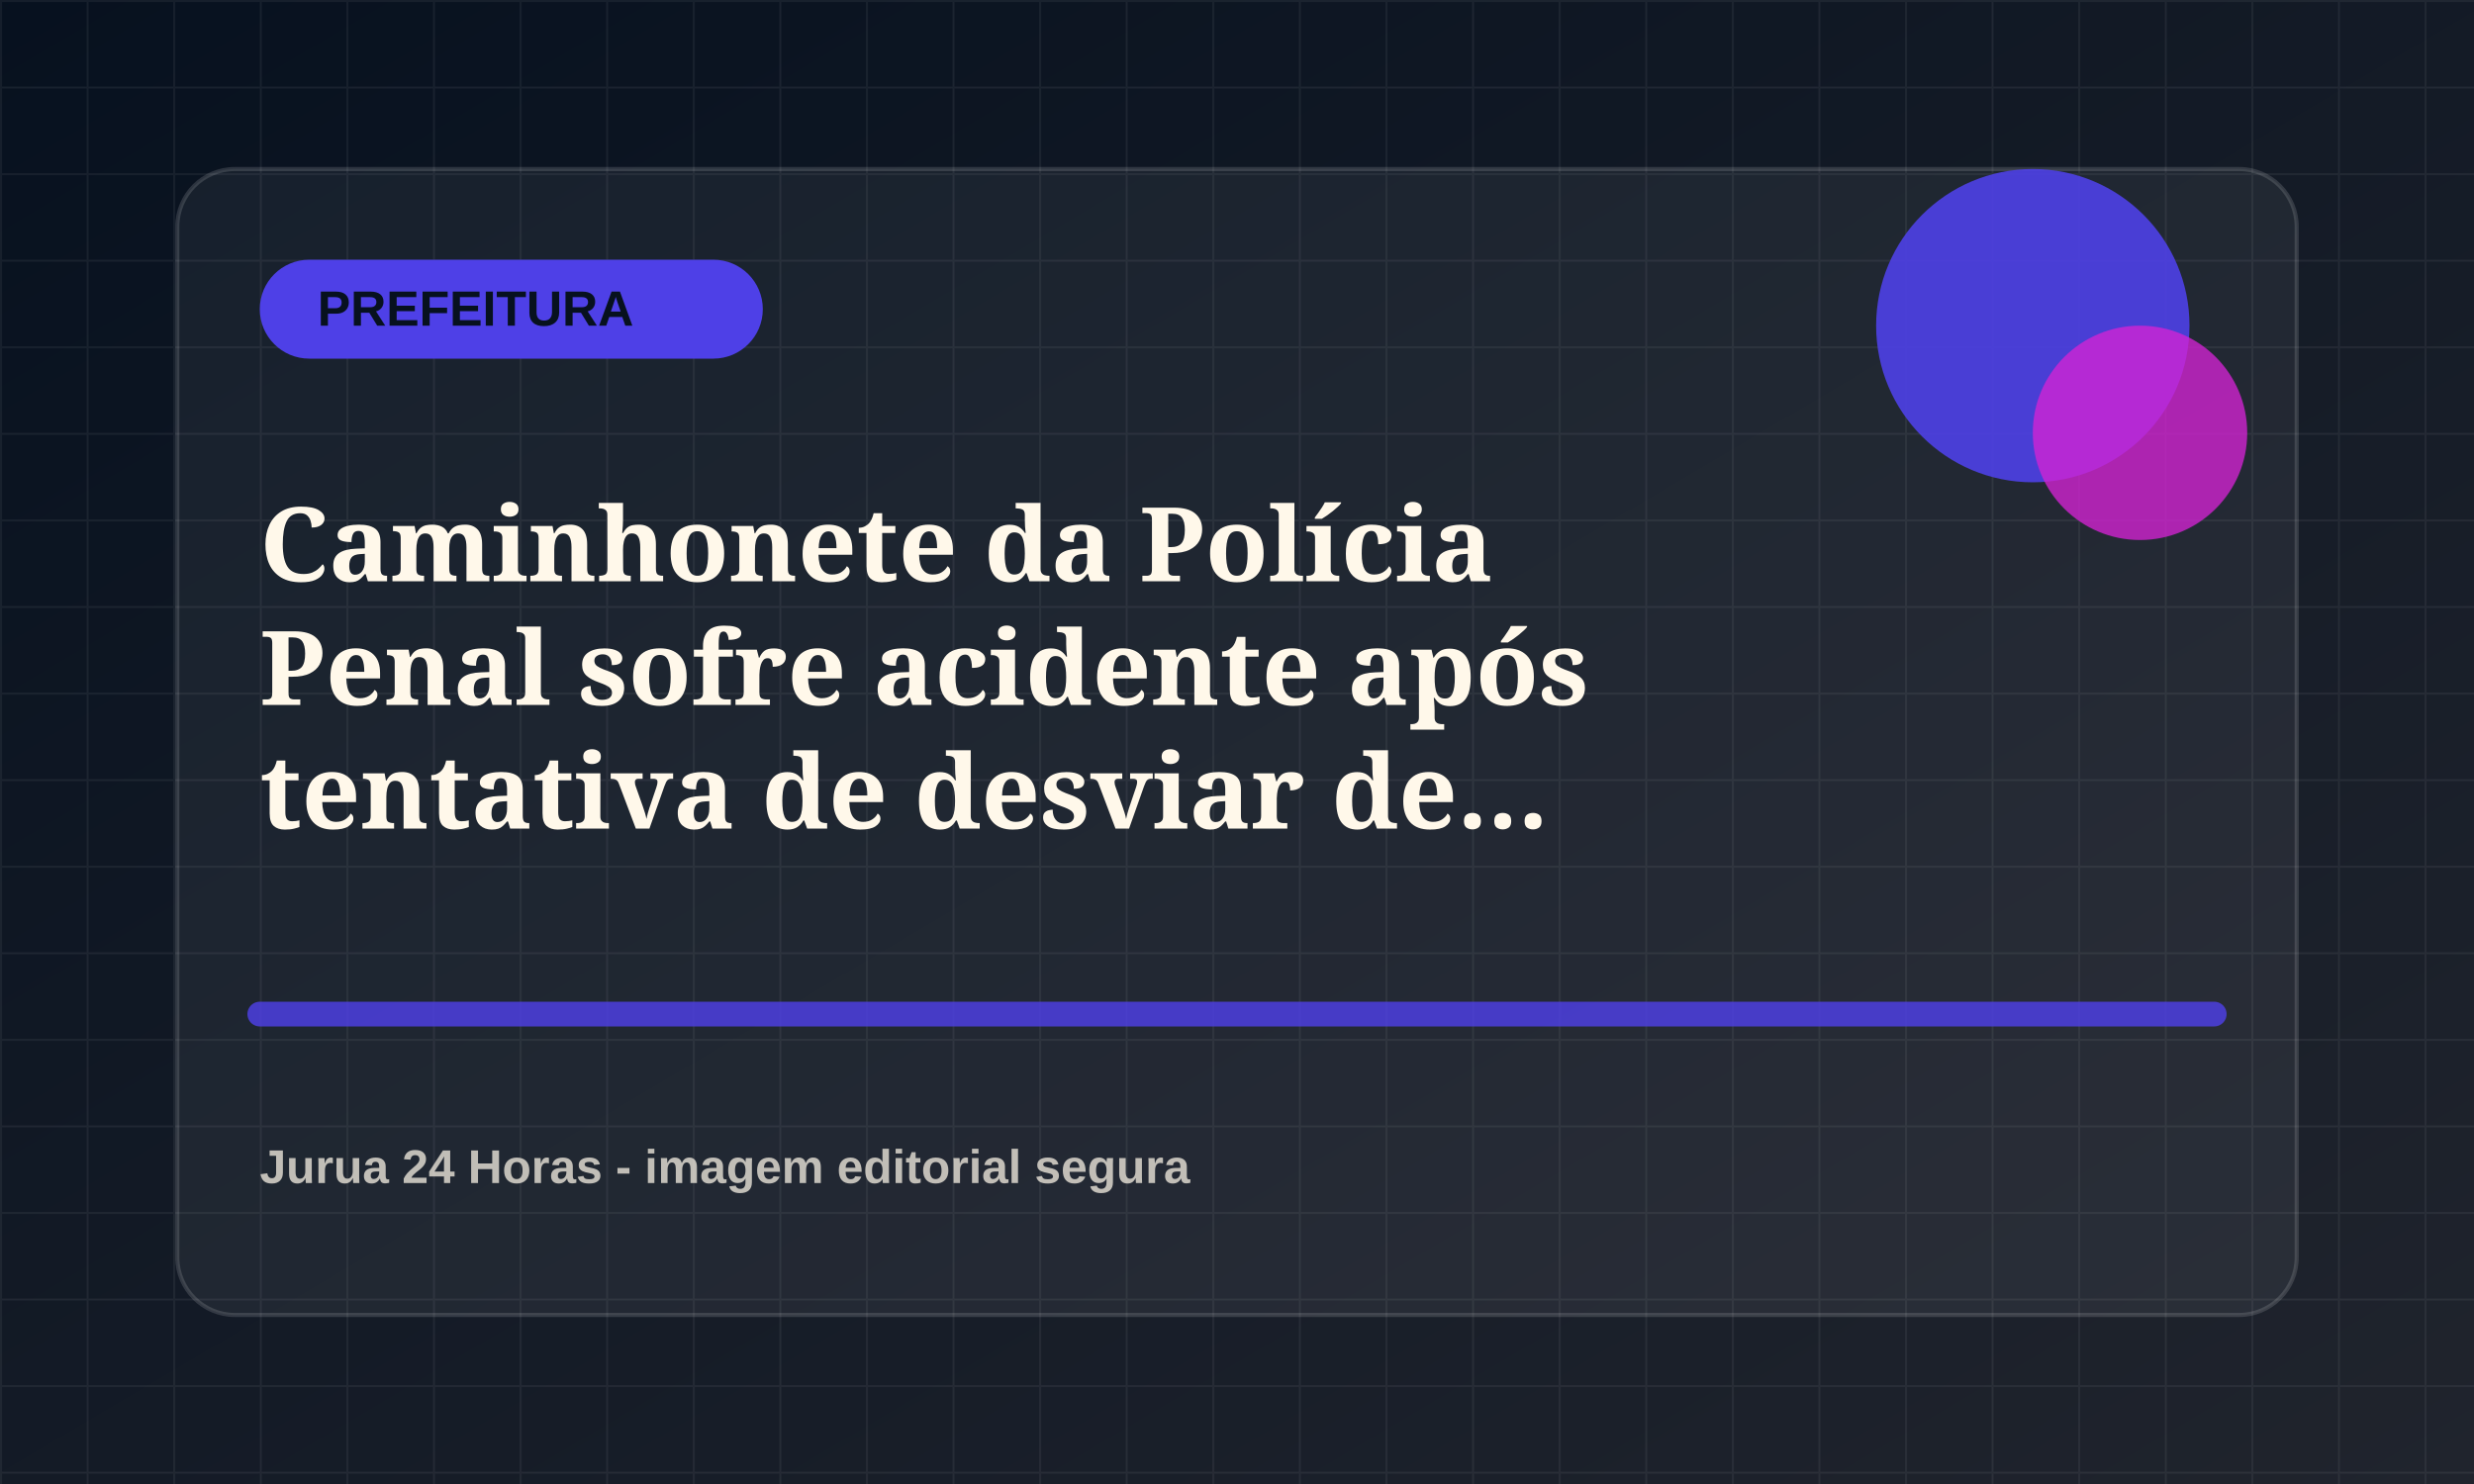
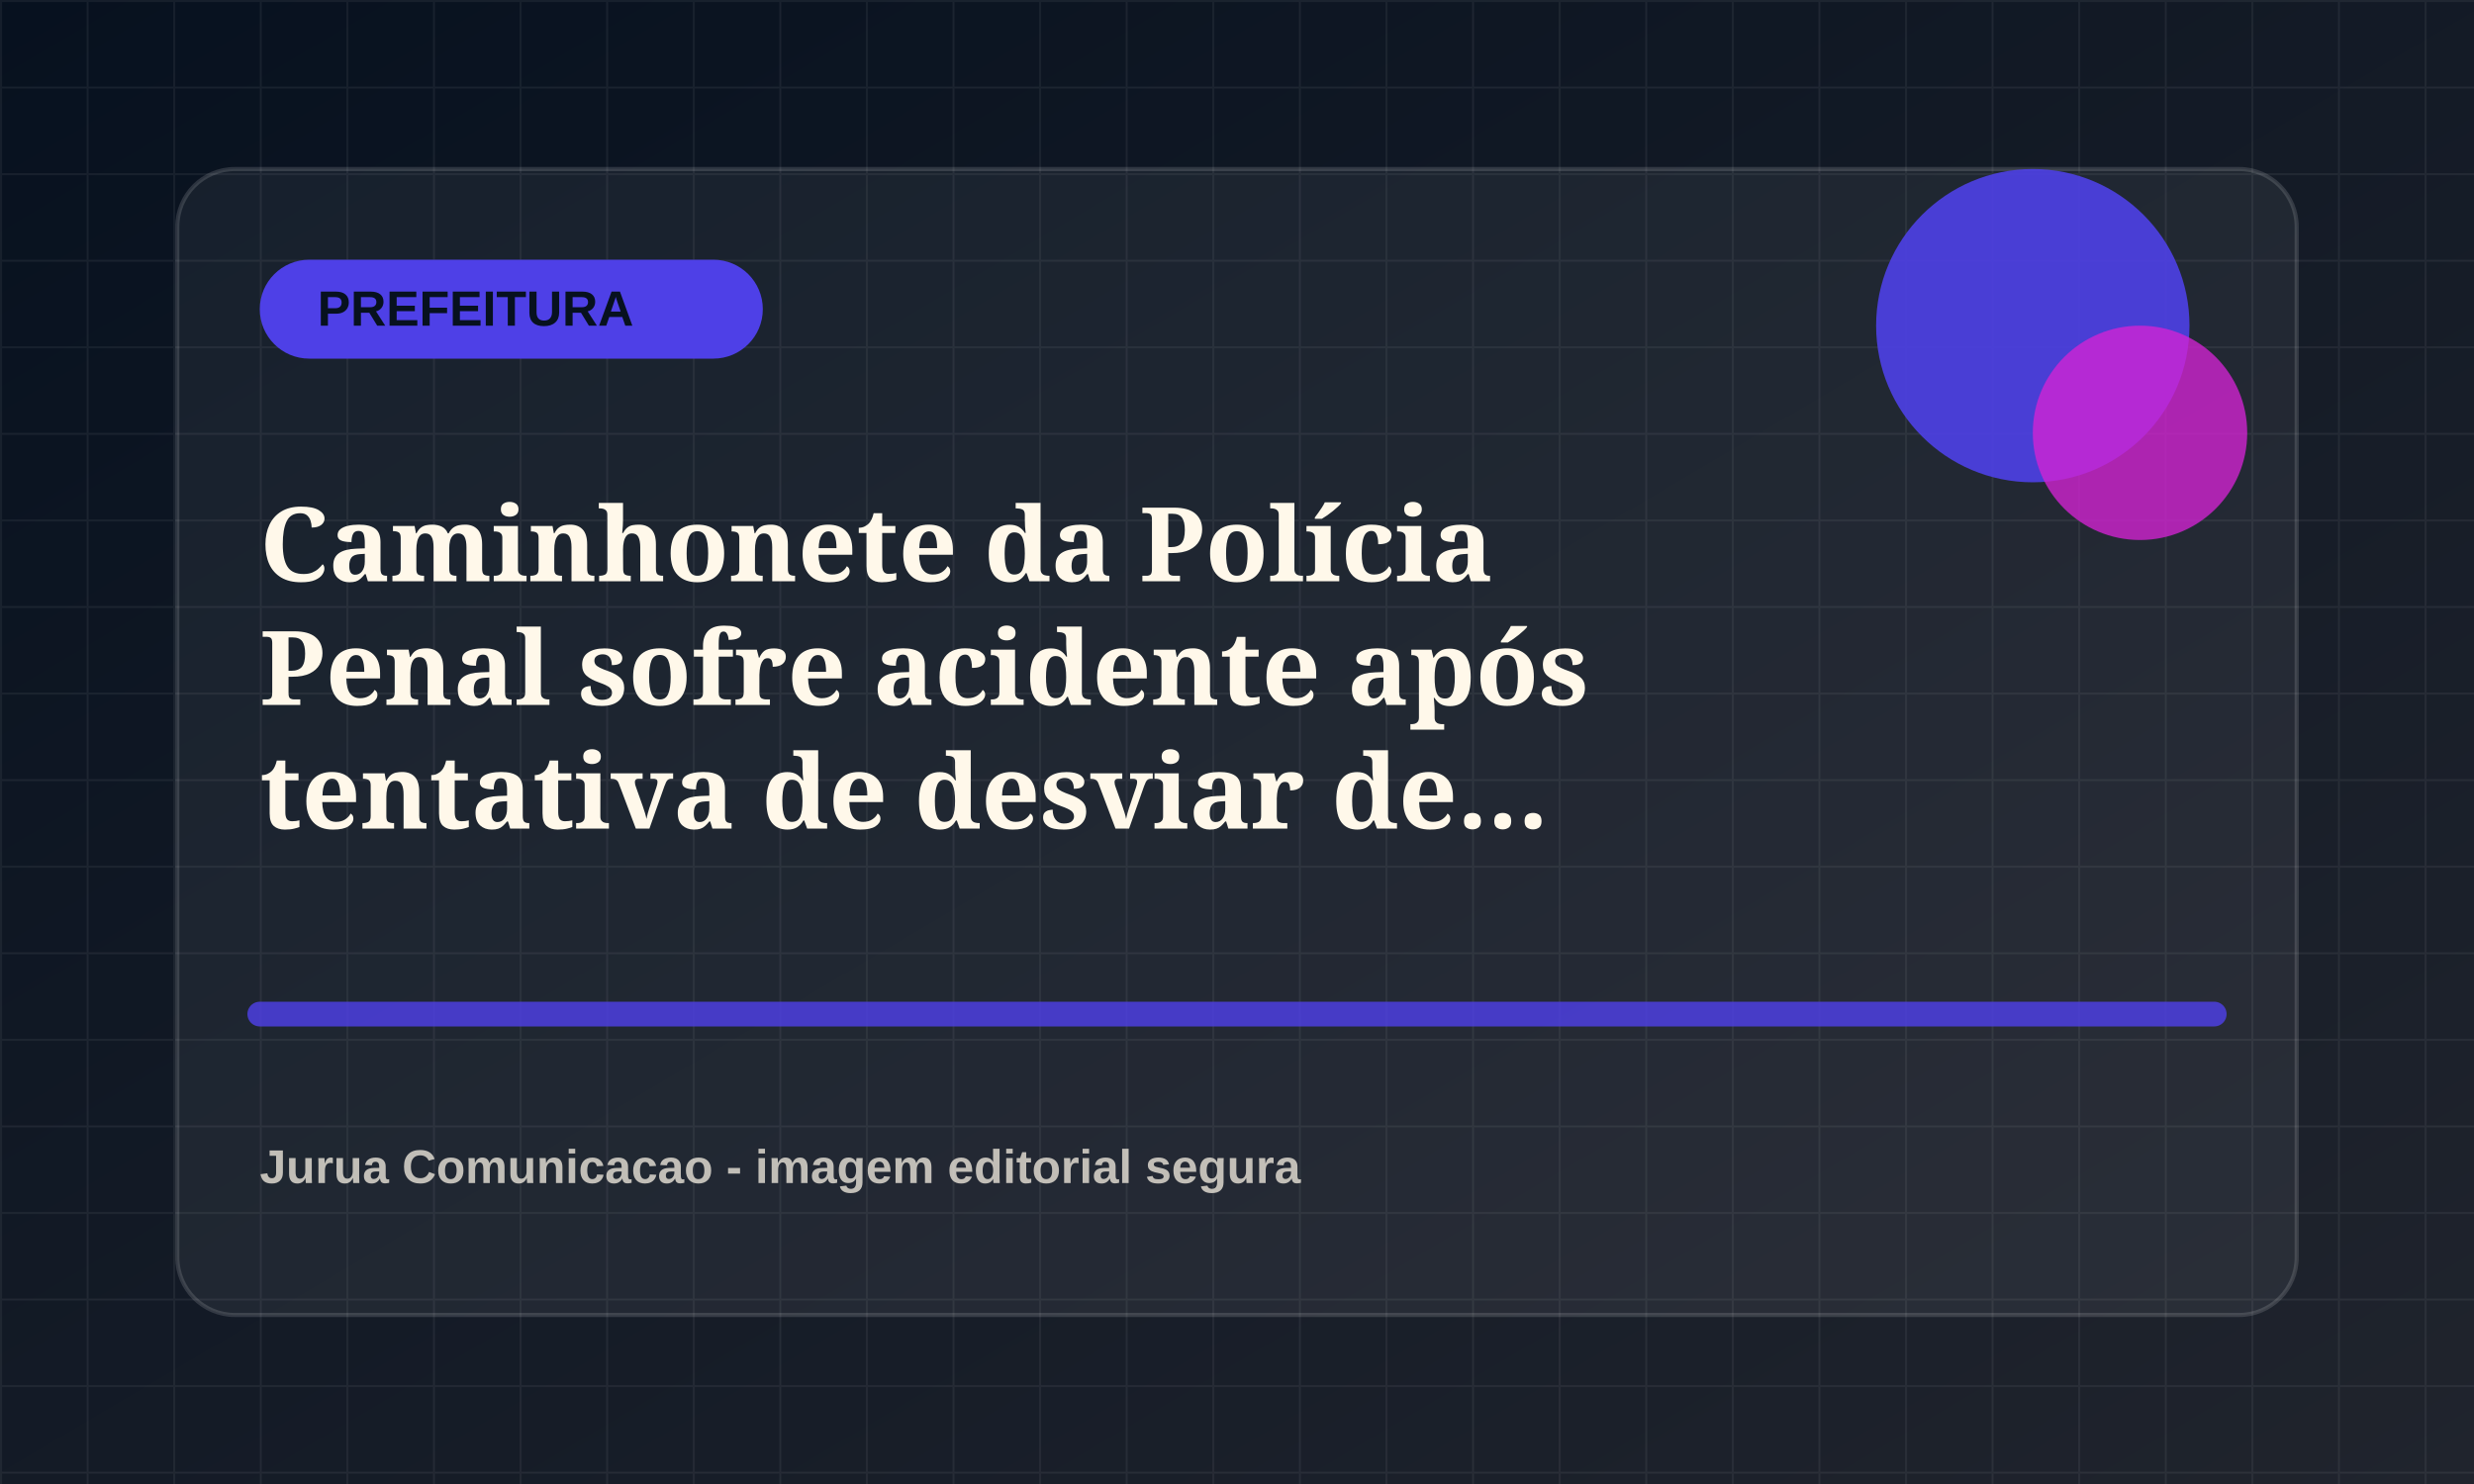
<svg xmlns="http://www.w3.org/2000/svg" viewBox="0 0 1200 720">
  <defs>
    <linearGradient id="bg" x1="0" x2="1" y1="0" y2="1">
      <stop offset="0" stop-color="#07111f" />
      <stop offset="1" stop-color="#20242d" />
    </linearGradient>
    <pattern id="grid" width="42" height="42" patternUnits="userSpaceOnUse">
      <path d="M42 0H0v42" fill="none" stroke="rgba(255,255,255,.055)" stroke-width="2" />
    </pattern>
  </defs>
  <rect width="1200" height="720" fill="url(#bg)" />
  <rect width="1200" height="720" fill="url(#grid)" />
  <rect x="86" y="82" width="1028" height="556" rx="28" fill="rgba(255,255,255,.055)" stroke="rgba(255,255,255,.14)" stroke-width="2" />
  <rect x="126" y="126" width="244" height="48" rx="24" fill="hsl(245 78% 58%)" />
  <text x="154" y="158" fill="#07111f" font-family="Arial, sans-serif" font-size="24" font-weight="800">PREFEITURA</text>
  <circle cx="986" cy="158" r="76" fill="hsl(245 78% 58%)" opacity=".9" />
  <circle cx="1038" cy="210" r="52" fill="hsl(300 72% 48%)" opacity=".78" />
  <path d="M126 492h948" stroke="hsl(245 78% 58%)" stroke-width="12" stroke-linecap="round" opacity=".82" />
  <text x="126" y="282" fill="#fff8ea" font-family="Georgia, serif" font-size="50" font-weight="700">
    <tspan x="126" dy="0">Caminhonete da Polícia</tspan>
    <tspan x="126" dy="60">Penal sofre acidente após</tspan>
    <tspan x="126" dy="60">tentativa de desviar de...</tspan>
  </text>
-   <text x="126" y="574" fill="rgba(255,248,234,.72)" font-family="Arial, sans-serif" font-size="23" font-weight="700">Jurua 24 Horas - imagem editorial segura</text>
+   <text x="126" y="574" fill="rgba(255,248,234,.72)" font-family="Arial, sans-serif" font-size="23" font-weight="700">Jurua Comunicacao - imagem editorial segura</text>
</svg>
